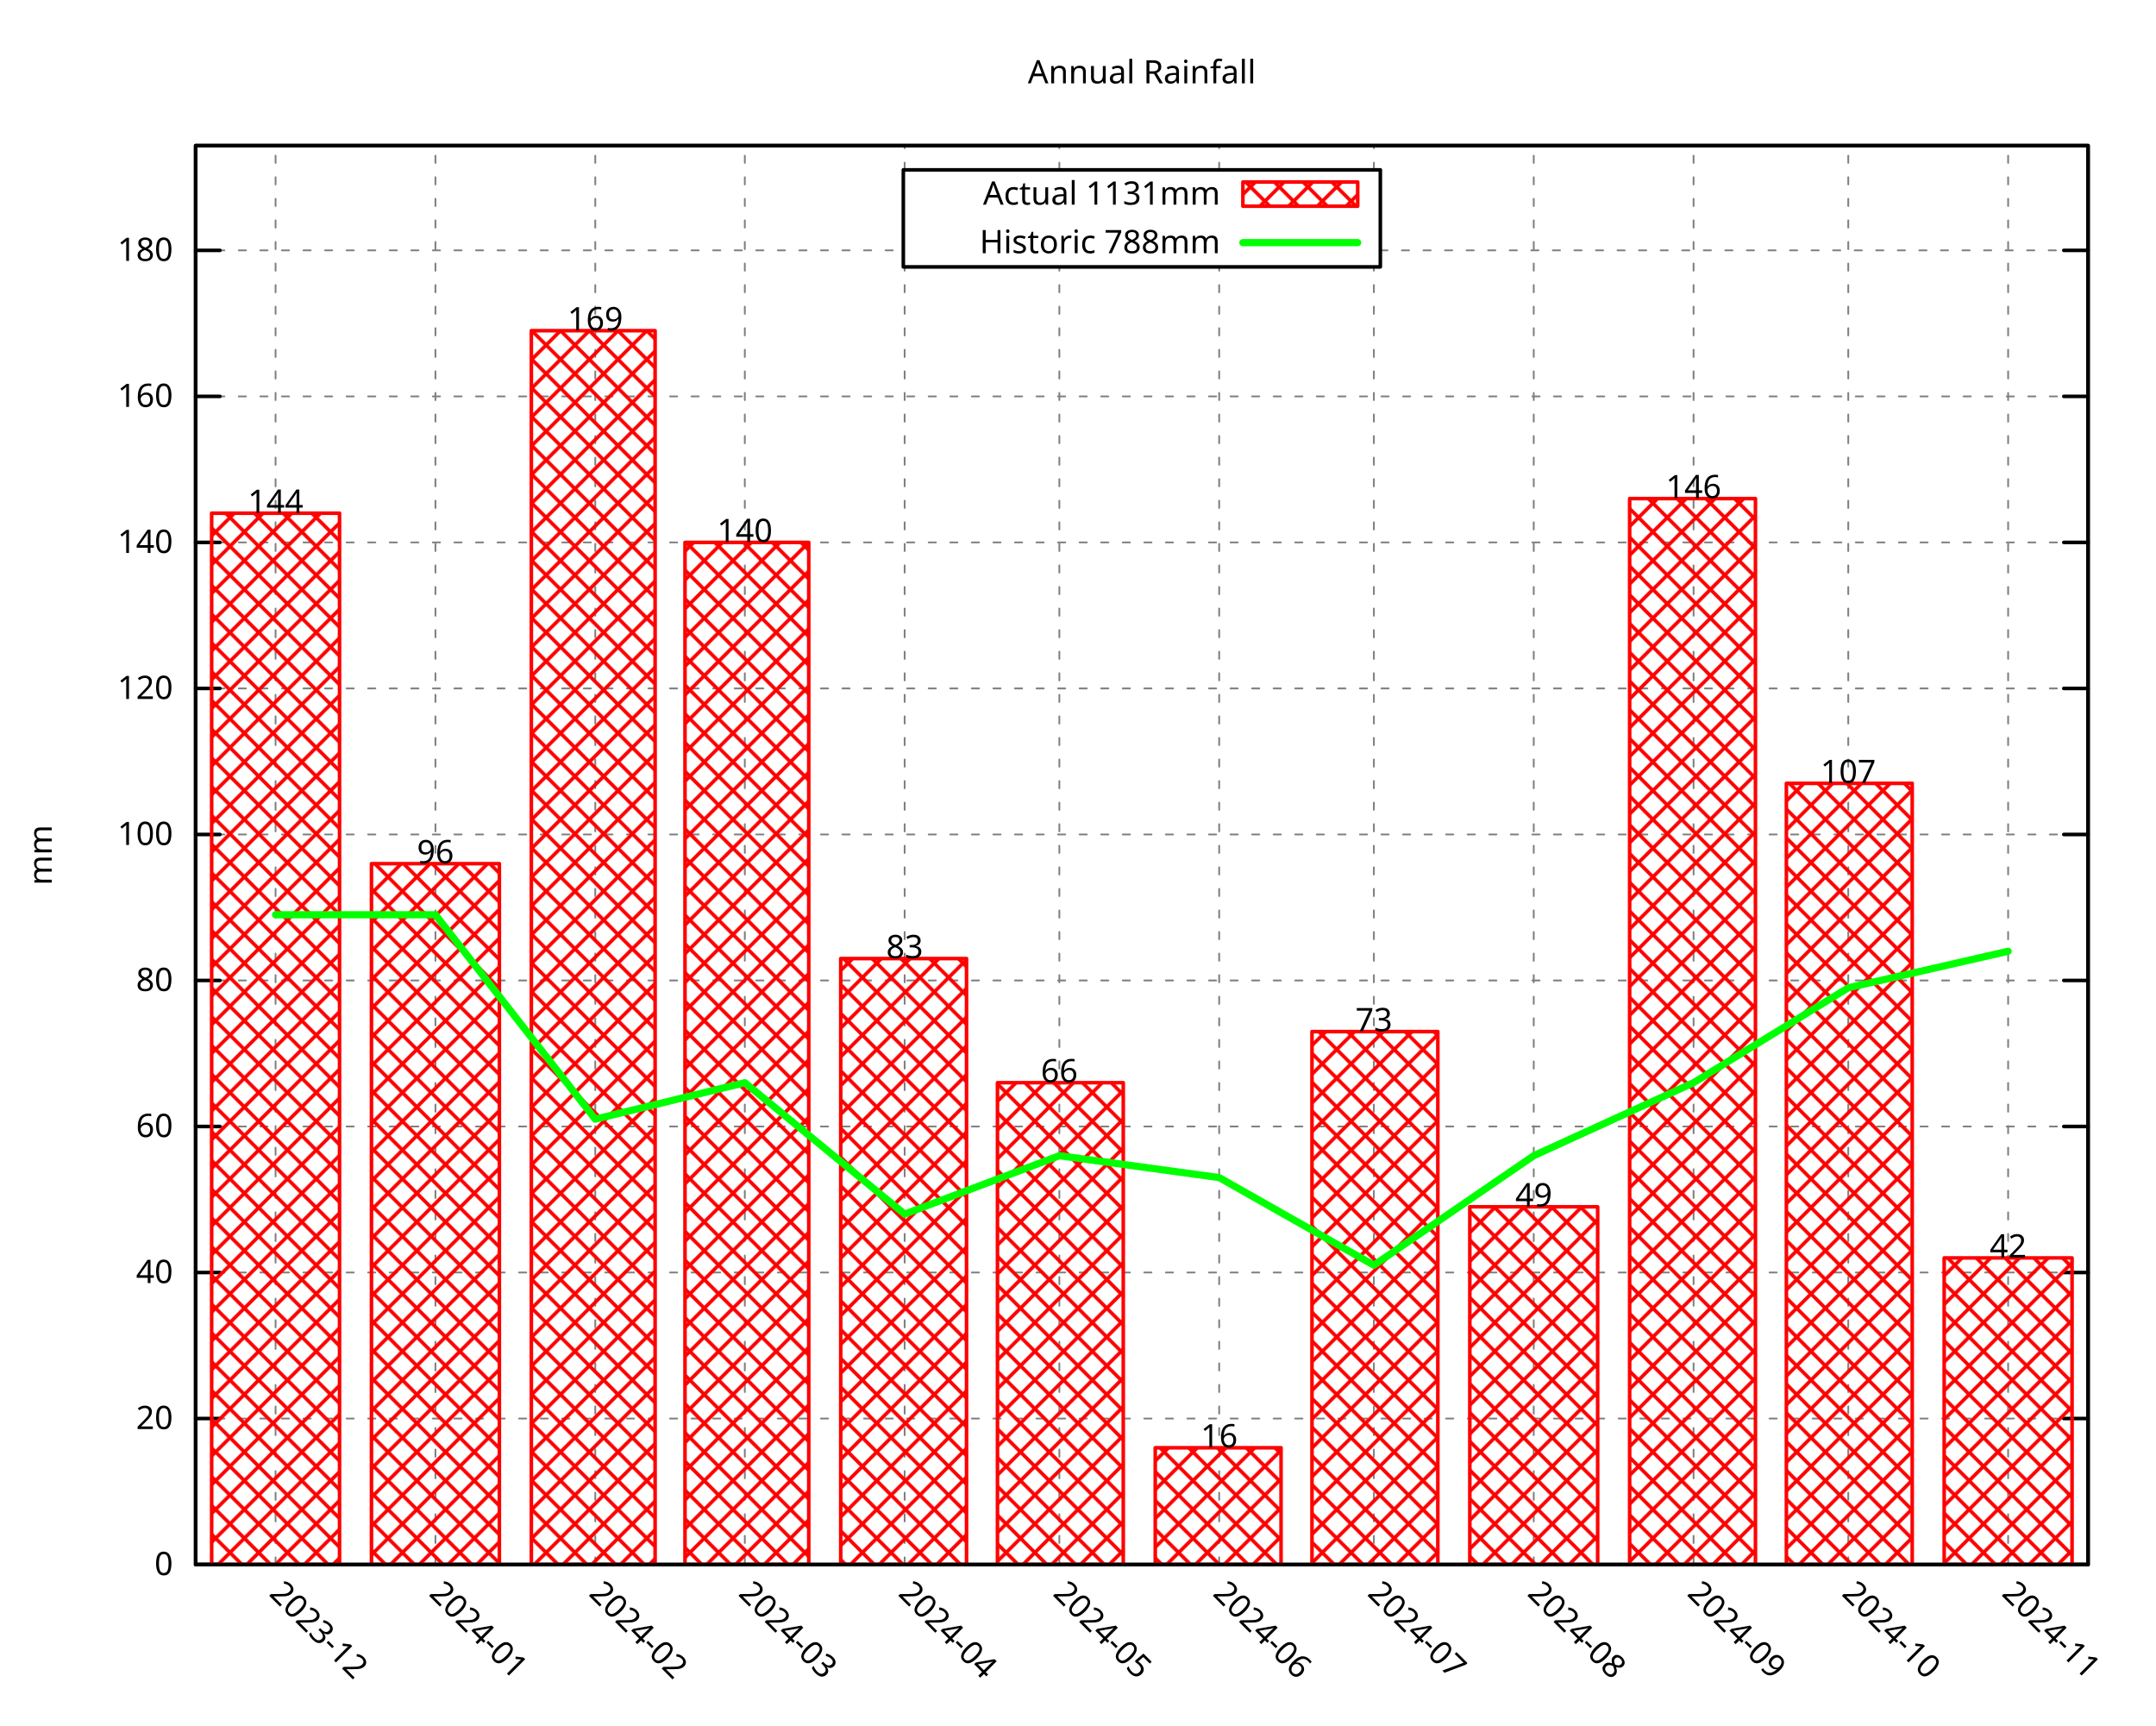
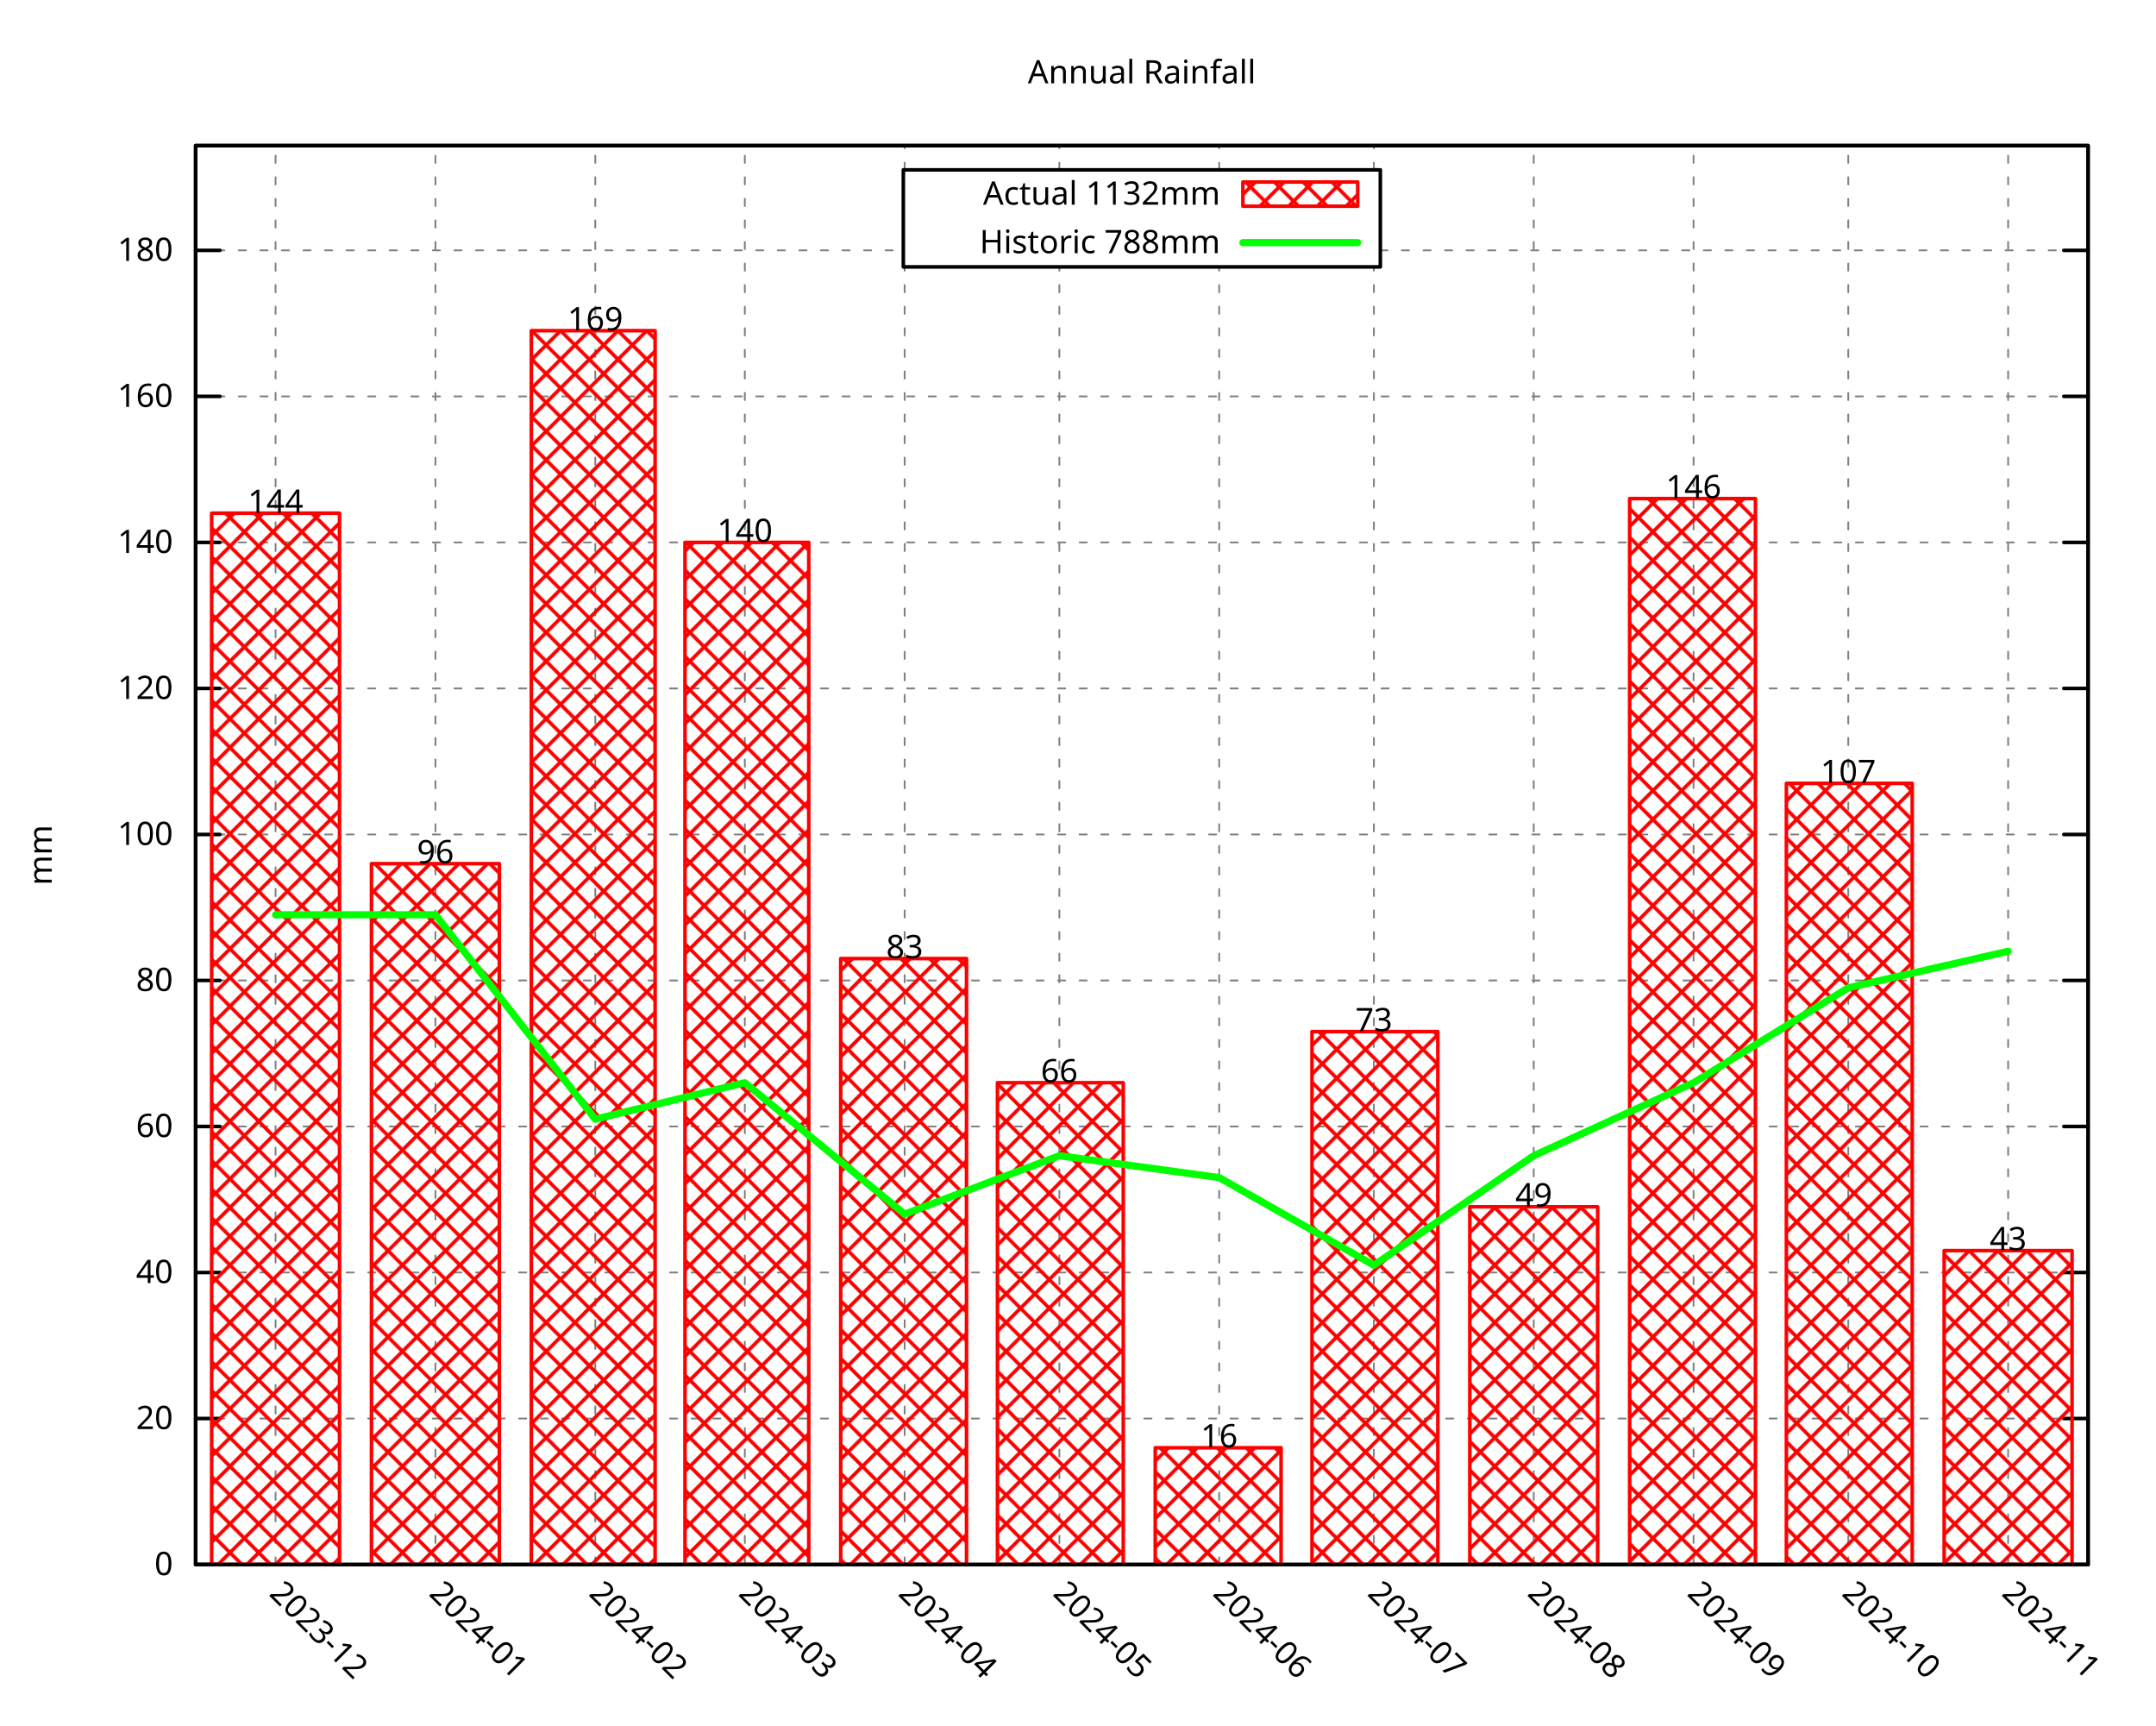
<svg xmlns="http://www.w3.org/2000/svg" xmlns:xlink="http://www.w3.org/1999/xlink" width="600" height="480" viewBox="0 0 600 480">
  <g id="gnuplot_canvas">
    <rect x="0" y="0" width="600" height="480" fill="none" />
    <defs>
      <circle id="gpDot" r="0.5" stroke-width="0.5" stroke="currentColor" />
      <path id="gpPt0" stroke-width="0.296" stroke="currentColor" d="M-1,0 h2 M0,-1 v2" />
      <path id="gpPt1" stroke-width="0.296" stroke="currentColor" d="M-1,-1 L1,1 M1,-1 L-1,1" />
      <path id="gpPt2" stroke-width="0.296" stroke="currentColor" d="M-1,0 L1,0 M0,-1 L0,1 M-1,-1 L1,1 M-1,1 L1,-1" />
      <rect id="gpPt3" stroke-width="0.296" stroke="currentColor" x="-1" y="-1" width="2" height="2" />
      <rect id="gpPt4" stroke-width="0.296" stroke="currentColor" fill="currentColor" x="-1" y="-1" width="2" height="2" />
      <circle id="gpPt5" stroke-width="0.296" stroke="currentColor" cx="0" cy="0" r="1" />
      <use xlink:href="#gpPt5" id="gpPt6" fill="currentColor" stroke="none" />
      <path id="gpPt7" stroke-width="0.296" stroke="currentColor" d="M0,-1.33 L-1.33,0.67 L1.33,0.67 z" />
      <use xlink:href="#gpPt7" id="gpPt8" fill="currentColor" stroke="none" />
      <use xlink:href="#gpPt7" id="gpPt9" stroke="currentColor" transform="rotate(180)" />
      <use xlink:href="#gpPt9" id="gpPt10" fill="currentColor" stroke="none" />
      <use xlink:href="#gpPt3" id="gpPt11" stroke="currentColor" transform="rotate(45)" />
      <use xlink:href="#gpPt11" id="gpPt12" fill="currentColor" stroke="none" />
      <path id="gpPt13" stroke-width="0.296" stroke="currentColor" d="M0,1.330 L1.265,0.411 L0.782,-1.067 L-0.782,-1.076 L-1.265,0.411 z" />
      <use xlink:href="#gpPt13" id="gpPt14" fill="currentColor" stroke="none" />
      <filter id="textbox" filterUnits="objectBoundingBox" x="0" y="0" height="1" width="1">
        <feFlood flood-color="white" flood-opacity="1" result="bgnd" />
        <feComposite in="SourceGraphic" in2="bgnd" operator="atop" />
      </filter>
      <filter id="greybox" filterUnits="objectBoundingBox" x="0" y="0" height="1" width="1">
        <feFlood flood-color="lightgrey" flood-opacity="1" result="grey" />
        <feComposite in="SourceGraphic" in2="grey" operator="atop" />
      </filter>
    </defs>
    <g fill="none" color="white" stroke="currentColor" stroke-width="1.00" stroke-linecap="round" stroke-linejoin="round">
</g>
    <g fill="none" color="black" stroke="currentColor" stroke-width="1.00" stroke-linecap="round" stroke-linejoin="round">
</g>
    <g fill="none" color="black" stroke="black" stroke-width="0.50" stroke-linecap="round" stroke-linejoin="round">
</g>
    <g fill="none" color="gray" stroke="currentColor" stroke-width="0.50" stroke-linecap="round" stroke-linejoin="round">
      <path stroke="gray" stroke-dasharray="2,4" class="gridline" d="M54.45,435.32 L581.09,435.32  " />
    </g>
    <g fill="none" color="gray" stroke="gray" stroke-width="1.00" stroke-linecap="round" stroke-linejoin="round">
</g>
    <g fill="none" color="black" stroke="currentColor" stroke-width="1.00" stroke-linecap="round" stroke-linejoin="round">
      <path stroke="black" d="M54.45,435.32 L61.20,435.32 M581.09,435.32 L574.34,435.32  " />
      <g transform="translate(48.15,438.25)" stroke="none" fill="black" font-family="Droid Sans" font-size="9.00" text-anchor="end">
        <text>
          <tspan font-family="Droid Sans"> 0</tspan>
        </text>
      </g>
    </g>
    <g fill="none" color="black" stroke="currentColor" stroke-width="1.00" stroke-linecap="round" stroke-linejoin="round">
</g>
    <g fill="none" color="black" stroke="black" stroke-width="0.50" stroke-linecap="round" stroke-linejoin="round">
</g>
    <g fill="none" color="gray" stroke="currentColor" stroke-width="0.50" stroke-linecap="round" stroke-linejoin="round">
      <path stroke="gray" stroke-dasharray="2,4" class="gridline" d="M54.45,394.69 L581.09,394.69  " />
    </g>
    <g fill="none" color="gray" stroke="gray" stroke-width="1.00" stroke-linecap="round" stroke-linejoin="round">
</g>
    <g fill="none" color="black" stroke="currentColor" stroke-width="1.00" stroke-linecap="round" stroke-linejoin="round">
      <path stroke="black" d="M54.45,394.69 L61.20,394.69 M581.09,394.69 L574.34,394.69  " />
      <g transform="translate(48.15,397.62)" stroke="none" fill="black" font-family="Droid Sans" font-size="9.00" text-anchor="end">
        <text>
          <tspan font-family="Droid Sans"> 20</tspan>
        </text>
      </g>
    </g>
    <g fill="none" color="black" stroke="currentColor" stroke-width="1.00" stroke-linecap="round" stroke-linejoin="round">
</g>
    <g fill="none" color="black" stroke="black" stroke-width="0.50" stroke-linecap="round" stroke-linejoin="round">
</g>
    <g fill="none" color="gray" stroke="currentColor" stroke-width="0.50" stroke-linecap="round" stroke-linejoin="round">
      <path stroke="gray" stroke-dasharray="2,4" class="gridline" d="M54.45,354.06 L581.09,354.06  " />
    </g>
    <g fill="none" color="gray" stroke="gray" stroke-width="1.00" stroke-linecap="round" stroke-linejoin="round">
</g>
    <g fill="none" color="black" stroke="currentColor" stroke-width="1.00" stroke-linecap="round" stroke-linejoin="round">
      <path stroke="black" d="M54.45,354.06 L61.20,354.06 M581.09,354.06 L574.34,354.06  " />
      <g transform="translate(48.15,356.99)" stroke="none" fill="black" font-family="Droid Sans" font-size="9.00" text-anchor="end">
        <text>
          <tspan font-family="Droid Sans"> 40</tspan>
        </text>
      </g>
    </g>
    <g fill="none" color="black" stroke="currentColor" stroke-width="1.00" stroke-linecap="round" stroke-linejoin="round">
</g>
    <g fill="none" color="black" stroke="black" stroke-width="0.50" stroke-linecap="round" stroke-linejoin="round">
</g>
    <g fill="none" color="gray" stroke="currentColor" stroke-width="0.50" stroke-linecap="round" stroke-linejoin="round">
      <path stroke="gray" stroke-dasharray="2,4" class="gridline" d="M54.45,313.43 L581.09,313.43  " />
    </g>
    <g fill="none" color="gray" stroke="gray" stroke-width="1.00" stroke-linecap="round" stroke-linejoin="round">
</g>
    <g fill="none" color="black" stroke="currentColor" stroke-width="1.00" stroke-linecap="round" stroke-linejoin="round">
      <path stroke="black" d="M54.45,313.43 L61.20,313.43 M581.09,313.43 L574.34,313.43  " />
      <g transform="translate(48.15,316.36)" stroke="none" fill="black" font-family="Droid Sans" font-size="9.00" text-anchor="end">
        <text>
          <tspan font-family="Droid Sans"> 60</tspan>
        </text>
      </g>
    </g>
    <g fill="none" color="black" stroke="currentColor" stroke-width="1.00" stroke-linecap="round" stroke-linejoin="round">
</g>
    <g fill="none" color="black" stroke="black" stroke-width="0.50" stroke-linecap="round" stroke-linejoin="round">
</g>
    <g fill="none" color="gray" stroke="currentColor" stroke-width="0.50" stroke-linecap="round" stroke-linejoin="round">
      <path stroke="gray" stroke-dasharray="2,4" class="gridline" d="M54.45,272.80 L581.09,272.80  " />
    </g>
    <g fill="none" color="gray" stroke="gray" stroke-width="1.00" stroke-linecap="round" stroke-linejoin="round">
</g>
    <g fill="none" color="black" stroke="currentColor" stroke-width="1.00" stroke-linecap="round" stroke-linejoin="round">
      <path stroke="black" d="M54.45,272.80 L61.20,272.80 M581.09,272.80 L574.34,272.80  " />
      <g transform="translate(48.15,275.73)" stroke="none" fill="black" font-family="Droid Sans" font-size="9.00" text-anchor="end">
        <text>
          <tspan font-family="Droid Sans"> 80</tspan>
        </text>
      </g>
    </g>
    <g fill="none" color="black" stroke="currentColor" stroke-width="1.00" stroke-linecap="round" stroke-linejoin="round">
</g>
    <g fill="none" color="black" stroke="black" stroke-width="0.50" stroke-linecap="round" stroke-linejoin="round">
</g>
    <g fill="none" color="gray" stroke="currentColor" stroke-width="0.50" stroke-linecap="round" stroke-linejoin="round">
      <path stroke="gray" stroke-dasharray="2,4" class="gridline" d="M54.45,232.18 L581.09,232.18  " />
    </g>
    <g fill="none" color="gray" stroke="gray" stroke-width="1.00" stroke-linecap="round" stroke-linejoin="round">
</g>
    <g fill="none" color="black" stroke="currentColor" stroke-width="1.00" stroke-linecap="round" stroke-linejoin="round">
      <path stroke="black" d="M54.45,232.18 L61.20,232.18 M581.09,232.18 L574.34,232.18  " />
      <g transform="translate(48.15,235.11)" stroke="none" fill="black" font-family="Droid Sans" font-size="9.00" text-anchor="end">
        <text>
          <tspan font-family="Droid Sans"> 100</tspan>
        </text>
      </g>
    </g>
    <g fill="none" color="black" stroke="currentColor" stroke-width="1.00" stroke-linecap="round" stroke-linejoin="round">
</g>
    <g fill="none" color="black" stroke="black" stroke-width="0.50" stroke-linecap="round" stroke-linejoin="round">
</g>
    <g fill="none" color="gray" stroke="currentColor" stroke-width="0.50" stroke-linecap="round" stroke-linejoin="round">
      <path stroke="gray" stroke-dasharray="2,4" class="gridline" d="M54.45,191.55 L581.09,191.55  " />
    </g>
    <g fill="none" color="gray" stroke="gray" stroke-width="1.00" stroke-linecap="round" stroke-linejoin="round">
</g>
    <g fill="none" color="black" stroke="currentColor" stroke-width="1.00" stroke-linecap="round" stroke-linejoin="round">
      <path stroke="black" d="M54.45,191.55 L61.20,191.55 M581.09,191.55 L574.34,191.55  " />
      <g transform="translate(48.15,194.48)" stroke="none" fill="black" font-family="Droid Sans" font-size="9.00" text-anchor="end">
        <text>
          <tspan font-family="Droid Sans"> 120</tspan>
        </text>
      </g>
    </g>
    <g fill="none" color="black" stroke="currentColor" stroke-width="1.00" stroke-linecap="round" stroke-linejoin="round">
</g>
    <g fill="none" color="black" stroke="black" stroke-width="0.50" stroke-linecap="round" stroke-linejoin="round">
</g>
    <g fill="none" color="gray" stroke="currentColor" stroke-width="0.50" stroke-linecap="round" stroke-linejoin="round">
      <path stroke="gray" stroke-dasharray="2,4" class="gridline" d="M54.45,150.92 L581.09,150.92  " />
    </g>
    <g fill="none" color="gray" stroke="gray" stroke-width="1.00" stroke-linecap="round" stroke-linejoin="round">
</g>
    <g fill="none" color="black" stroke="currentColor" stroke-width="1.00" stroke-linecap="round" stroke-linejoin="round">
      <path stroke="black" d="M54.45,150.92 L61.20,150.92 M581.09,150.92 L574.34,150.92  " />
      <g transform="translate(48.15,153.85)" stroke="none" fill="black" font-family="Droid Sans" font-size="9.00" text-anchor="end">
        <text>
          <tspan font-family="Droid Sans"> 140</tspan>
        </text>
      </g>
    </g>
    <g fill="none" color="black" stroke="currentColor" stroke-width="1.00" stroke-linecap="round" stroke-linejoin="round">
</g>
    <g fill="none" color="black" stroke="black" stroke-width="0.50" stroke-linecap="round" stroke-linejoin="round">
</g>
    <g fill="none" color="gray" stroke="currentColor" stroke-width="0.50" stroke-linecap="round" stroke-linejoin="round">
      <path stroke="gray" stroke-dasharray="2,4" class="gridline" d="M54.45,110.29 L581.09,110.29  " />
    </g>
    <g fill="none" color="gray" stroke="gray" stroke-width="1.00" stroke-linecap="round" stroke-linejoin="round">
</g>
    <g fill="none" color="black" stroke="currentColor" stroke-width="1.00" stroke-linecap="round" stroke-linejoin="round">
      <path stroke="black" d="M54.45,110.29 L61.20,110.29 M581.09,110.29 L574.34,110.29  " />
      <g transform="translate(48.15,113.22)" stroke="none" fill="black" font-family="Droid Sans" font-size="9.00" text-anchor="end">
        <text>
          <tspan font-family="Droid Sans"> 160</tspan>
        </text>
      </g>
    </g>
    <g fill="none" color="black" stroke="currentColor" stroke-width="1.00" stroke-linecap="round" stroke-linejoin="round">
</g>
    <g fill="none" color="black" stroke="black" stroke-width="0.50" stroke-linecap="round" stroke-linejoin="round">
</g>
    <g fill="none" color="gray" stroke="currentColor" stroke-width="0.50" stroke-linecap="round" stroke-linejoin="round">
      <path stroke="gray" stroke-dasharray="2,4" class="gridline" d="M54.45,69.66 L251.39,69.66 M384.14,69.66 L581.09,69.66  " />
    </g>
    <g fill="none" color="gray" stroke="gray" stroke-width="1.00" stroke-linecap="round" stroke-linejoin="round">
</g>
    <g fill="none" color="black" stroke="currentColor" stroke-width="1.00" stroke-linecap="round" stroke-linejoin="round">
      <path stroke="black" d="M54.45,69.66 L61.20,69.66 M581.09,69.66 L574.34,69.66  " />
      <g transform="translate(48.15,72.59)" stroke="none" fill="black" font-family="Droid Sans" font-size="9.00" text-anchor="end">
        <text>
          <tspan font-family="Droid Sans"> 180</tspan>
        </text>
      </g>
    </g>
    <g fill="none" color="black" stroke="currentColor" stroke-width="1.00" stroke-linecap="round" stroke-linejoin="round">
</g>
    <g fill="none" color="black" stroke="black" stroke-width="0.50" stroke-linecap="round" stroke-linejoin="round">
</g>
    <g fill="none" color="gray" stroke="currentColor" stroke-width="0.50" stroke-linecap="round" stroke-linejoin="round">
      <path stroke="gray" stroke-dasharray="2,4" class="gridline" d="M76.69,435.32 L76.69,40.51  " />
    </g>
    <g fill="none" color="gray" stroke="gray" stroke-width="1.00" stroke-linecap="round" stroke-linejoin="round">
</g>
    <g fill="none" color="black" stroke="currentColor" stroke-width="1.00" stroke-linecap="round" stroke-linejoin="round">
      <path stroke="black" d="M76.69,435.32 M76.69,40.51  " />
      <g transform="translate(74.62,443.69) rotate(45.00)" stroke="none" fill="black" font-family="Droid Sans" font-size="9.00" text-anchor="start">
        <text>
          <tspan font-family="Droid Sans">2023-12</tspan>
        </text>
      </g>
    </g>
    <g fill="none" color="black" stroke="currentColor" stroke-width="1.00" stroke-linecap="round" stroke-linejoin="round">
</g>
    <g fill="none" color="black" stroke="black" stroke-width="0.50" stroke-linecap="round" stroke-linejoin="round">
</g>
    <g fill="none" color="gray" stroke="currentColor" stroke-width="0.50" stroke-linecap="round" stroke-linejoin="round">
      <path stroke="gray" stroke-dasharray="2,4" class="gridline" d="M121.18,435.32 L121.18,40.51  " />
    </g>
    <g fill="none" color="gray" stroke="gray" stroke-width="1.00" stroke-linecap="round" stroke-linejoin="round">
</g>
    <g fill="none" color="black" stroke="currentColor" stroke-width="1.00" stroke-linecap="round" stroke-linejoin="round">
      <path stroke="black" d="M121.18,435.32 M121.18,40.51  " />
      <g transform="translate(119.11,443.69) rotate(45.00)" stroke="none" fill="black" font-family="Droid Sans" font-size="9.00" text-anchor="start">
        <text>
          <tspan font-family="Droid Sans">2024-01</tspan>
        </text>
      </g>
    </g>
    <g fill="none" color="black" stroke="currentColor" stroke-width="1.00" stroke-linecap="round" stroke-linejoin="round">
</g>
    <g fill="none" color="black" stroke="black" stroke-width="0.50" stroke-linecap="round" stroke-linejoin="round">
</g>
    <g fill="none" color="gray" stroke="currentColor" stroke-width="0.50" stroke-linecap="round" stroke-linejoin="round">
      <path stroke="gray" stroke-dasharray="2,4" class="gridline" d="M165.66,435.32 L165.66,40.51  " />
    </g>
    <g fill="none" color="gray" stroke="gray" stroke-width="1.00" stroke-linecap="round" stroke-linejoin="round">
</g>
    <g fill="none" color="black" stroke="currentColor" stroke-width="1.00" stroke-linecap="round" stroke-linejoin="round">
      <path stroke="black" d="M165.66,435.32 M165.66,40.51  " />
      <g transform="translate(163.59,443.69) rotate(45.00)" stroke="none" fill="black" font-family="Droid Sans" font-size="9.00" text-anchor="start">
        <text>
          <tspan font-family="Droid Sans">2024-02</tspan>
        </text>
      </g>
    </g>
    <g fill="none" color="black" stroke="currentColor" stroke-width="1.00" stroke-linecap="round" stroke-linejoin="round">
</g>
    <g fill="none" color="black" stroke="black" stroke-width="0.50" stroke-linecap="round" stroke-linejoin="round">
</g>
    <g fill="none" color="gray" stroke="currentColor" stroke-width="0.50" stroke-linecap="round" stroke-linejoin="round">
      <path stroke="gray" stroke-dasharray="2,4" class="gridline" d="M207.28,435.32 L207.28,40.51  " />
    </g>
    <g fill="none" color="gray" stroke="gray" stroke-width="1.00" stroke-linecap="round" stroke-linejoin="round">
</g>
    <g fill="none" color="black" stroke="currentColor" stroke-width="1.00" stroke-linecap="round" stroke-linejoin="round">
      <path stroke="black" d="M207.28,435.32 M207.28,40.51  " />
      <g transform="translate(205.21,443.69) rotate(45.00)" stroke="none" fill="black" font-family="Droid Sans" font-size="9.00" text-anchor="start">
        <text>
          <tspan font-family="Droid Sans">2024-03</tspan>
        </text>
      </g>
    </g>
    <g fill="none" color="black" stroke="currentColor" stroke-width="1.00" stroke-linecap="round" stroke-linejoin="round">
</g>
    <g fill="none" color="black" stroke="black" stroke-width="0.50" stroke-linecap="round" stroke-linejoin="round">
</g>
    <g fill="none" color="gray" stroke="currentColor" stroke-width="0.50" stroke-linecap="round" stroke-linejoin="round">
      <path stroke="gray" stroke-dasharray="2,4" class="gridline" d="M251.76,435.32 L251.76,74.26 M251.76,47.26 L251.76,40.51  " />
    </g>
    <g fill="none" color="gray" stroke="gray" stroke-width="1.00" stroke-linecap="round" stroke-linejoin="round">
</g>
    <g fill="none" color="black" stroke="currentColor" stroke-width="1.00" stroke-linecap="round" stroke-linejoin="round">
      <path stroke="black" d="M251.76,435.32 M251.76,40.51  " />
      <g transform="translate(249.69,443.69) rotate(45.00)" stroke="none" fill="black" font-family="Droid Sans" font-size="9.00" text-anchor="start">
        <text>
          <tspan font-family="Droid Sans">2024-04</tspan>
        </text>
      </g>
    </g>
    <g fill="none" color="black" stroke="currentColor" stroke-width="1.00" stroke-linecap="round" stroke-linejoin="round">
</g>
    <g fill="none" color="black" stroke="black" stroke-width="0.50" stroke-linecap="round" stroke-linejoin="round">
</g>
    <g fill="none" color="gray" stroke="currentColor" stroke-width="0.50" stroke-linecap="round" stroke-linejoin="round">
      <path stroke="gray" stroke-dasharray="2,4" class="gridline" d="M294.81,435.32 L294.81,74.26 M294.81,47.26 L294.81,40.51  " />
    </g>
    <g fill="none" color="gray" stroke="gray" stroke-width="1.00" stroke-linecap="round" stroke-linejoin="round">
</g>
    <g fill="none" color="black" stroke="currentColor" stroke-width="1.00" stroke-linecap="round" stroke-linejoin="round">
      <path stroke="black" d="M294.81,435.32 M294.81,40.51  " />
      <g transform="translate(292.74,443.69) rotate(45.00)" stroke="none" fill="black" font-family="Droid Sans" font-size="9.00" text-anchor="start">
        <text>
          <tspan font-family="Droid Sans">2024-05</tspan>
        </text>
      </g>
    </g>
    <g fill="none" color="black" stroke="currentColor" stroke-width="1.00" stroke-linecap="round" stroke-linejoin="round">
</g>
    <g fill="none" color="black" stroke="black" stroke-width="0.50" stroke-linecap="round" stroke-linejoin="round">
</g>
    <g fill="none" color="gray" stroke="currentColor" stroke-width="0.50" stroke-linecap="round" stroke-linejoin="round">
      <path stroke="gray" stroke-dasharray="2,4" class="gridline" d="M339.29,435.32 L339.29,74.26 M339.29,47.26 L339.29,40.51  " />
    </g>
    <g fill="none" color="gray" stroke="gray" stroke-width="1.00" stroke-linecap="round" stroke-linejoin="round">
</g>
    <g fill="none" color="black" stroke="currentColor" stroke-width="1.00" stroke-linecap="round" stroke-linejoin="round">
      <path stroke="black" d="M339.29,435.32 M339.29,40.51  " />
      <g transform="translate(337.22,443.69) rotate(45.00)" stroke="none" fill="black" font-family="Droid Sans" font-size="9.00" text-anchor="start">
        <text>
          <tspan font-family="Droid Sans">2024-06</tspan>
        </text>
      </g>
    </g>
    <g fill="none" color="black" stroke="currentColor" stroke-width="1.00" stroke-linecap="round" stroke-linejoin="round">
</g>
    <g fill="none" color="black" stroke="black" stroke-width="0.50" stroke-linecap="round" stroke-linejoin="round">
</g>
    <g fill="none" color="gray" stroke="currentColor" stroke-width="0.50" stroke-linecap="round" stroke-linejoin="round">
      <path stroke="gray" stroke-dasharray="2,4" class="gridline" d="M382.34,435.32 L382.34,74.26 M382.34,47.26 L382.34,40.51  " />
    </g>
    <g fill="none" color="gray" stroke="gray" stroke-width="1.00" stroke-linecap="round" stroke-linejoin="round">
</g>
    <g fill="none" color="black" stroke="currentColor" stroke-width="1.00" stroke-linecap="round" stroke-linejoin="round">
      <path stroke="black" d="M382.34,435.32 M382.34,40.51  " />
      <g transform="translate(380.27,443.69) rotate(45.00)" stroke="none" fill="black" font-family="Droid Sans" font-size="9.00" text-anchor="start">
        <text>
          <tspan font-family="Droid Sans">2024-07</tspan>
        </text>
      </g>
    </g>
    <g fill="none" color="black" stroke="currentColor" stroke-width="1.00" stroke-linecap="round" stroke-linejoin="round">
</g>
    <g fill="none" color="black" stroke="black" stroke-width="0.50" stroke-linecap="round" stroke-linejoin="round">
</g>
    <g fill="none" color="gray" stroke="currentColor" stroke-width="0.50" stroke-linecap="round" stroke-linejoin="round">
      <path stroke="gray" stroke-dasharray="2,4" class="gridline" d="M426.83,435.32 L426.83,40.51  " />
    </g>
    <g fill="none" color="gray" stroke="gray" stroke-width="1.00" stroke-linecap="round" stroke-linejoin="round">
</g>
    <g fill="none" color="black" stroke="currentColor" stroke-width="1.00" stroke-linecap="round" stroke-linejoin="round">
      <path stroke="black" d="M426.83,435.32 M426.83,40.51  " />
      <g transform="translate(424.76,443.69) rotate(45.00)" stroke="none" fill="black" font-family="Droid Sans" font-size="9.00" text-anchor="start">
        <text>
          <tspan font-family="Droid Sans">2024-08</tspan>
        </text>
      </g>
    </g>
    <g fill="none" color="black" stroke="currentColor" stroke-width="1.00" stroke-linecap="round" stroke-linejoin="round">
</g>
    <g fill="none" color="black" stroke="black" stroke-width="0.50" stroke-linecap="round" stroke-linejoin="round">
</g>
    <g fill="none" color="gray" stroke="currentColor" stroke-width="0.50" stroke-linecap="round" stroke-linejoin="round">
      <path stroke="gray" stroke-dasharray="2,4" class="gridline" d="M471.31,435.32 L471.31,40.51  " />
    </g>
    <g fill="none" color="gray" stroke="gray" stroke-width="1.00" stroke-linecap="round" stroke-linejoin="round">
</g>
    <g fill="none" color="black" stroke="currentColor" stroke-width="1.00" stroke-linecap="round" stroke-linejoin="round">
      <path stroke="black" d="M471.31,435.32 M471.31,40.51  " />
      <g transform="translate(469.24,443.69) rotate(45.00)" stroke="none" fill="black" font-family="Droid Sans" font-size="9.00" text-anchor="start">
        <text>
          <tspan font-family="Droid Sans">2024-09</tspan>
        </text>
      </g>
    </g>
    <g fill="none" color="black" stroke="currentColor" stroke-width="1.00" stroke-linecap="round" stroke-linejoin="round">
</g>
    <g fill="none" color="black" stroke="black" stroke-width="0.50" stroke-linecap="round" stroke-linejoin="round">
</g>
    <g fill="none" color="gray" stroke="currentColor" stroke-width="0.50" stroke-linecap="round" stroke-linejoin="round">
      <path stroke="gray" stroke-dasharray="2,4" class="gridline" d="M514.36,435.32 L514.36,40.51  " />
    </g>
    <g fill="none" color="gray" stroke="gray" stroke-width="1.00" stroke-linecap="round" stroke-linejoin="round">
</g>
    <g fill="none" color="black" stroke="currentColor" stroke-width="1.00" stroke-linecap="round" stroke-linejoin="round">
      <path stroke="black" d="M514.36,435.32 M514.36,40.51  " />
      <g transform="translate(512.29,443.69) rotate(45.00)" stroke="none" fill="black" font-family="Droid Sans" font-size="9.00" text-anchor="start">
        <text>
          <tspan font-family="Droid Sans">2024-10</tspan>
        </text>
      </g>
    </g>
    <g fill="none" color="black" stroke="currentColor" stroke-width="1.00" stroke-linecap="round" stroke-linejoin="round">
</g>
    <g fill="none" color="black" stroke="black" stroke-width="0.50" stroke-linecap="round" stroke-linejoin="round">
</g>
    <g fill="none" color="gray" stroke="currentColor" stroke-width="0.50" stroke-linecap="round" stroke-linejoin="round">
      <path stroke="gray" stroke-dasharray="2,4" class="gridline" d="M558.85,435.32 L558.85,40.51  " />
    </g>
    <g fill="none" color="gray" stroke="gray" stroke-width="1.00" stroke-linecap="round" stroke-linejoin="round">
</g>
    <g fill="none" color="black" stroke="currentColor" stroke-width="1.00" stroke-linecap="round" stroke-linejoin="round">
      <path stroke="black" d="M558.85,435.32 M558.85,40.51  " />
      <g transform="translate(556.78,443.69) rotate(45.00)" stroke="none" fill="black" font-family="Droid Sans" font-size="9.00" text-anchor="start">
        <text>
          <tspan font-family="Droid Sans">2024-11</tspan>
        </text>
      </g>
    </g>
    <g fill="none" color="black" stroke="currentColor" stroke-width="1.00" stroke-linecap="round" stroke-linejoin="round">
</g>
    <g fill="none" color="black" stroke="currentColor" stroke-width="1.00" stroke-linecap="round" stroke-linejoin="round">
      <path stroke="black" d="M54.45,40.51 L54.45,435.32 L581.09,435.32 L581.09,40.51 L54.45,40.51 Z  " />
    </g>
    <g fill="none" color="black" stroke="currentColor" stroke-width="1.00" stroke-linecap="round" stroke-linejoin="round">
</g>
    <g fill="none" color="black" stroke="currentColor" stroke-width="1.00" stroke-linecap="round" stroke-linejoin="round">
      <path stroke="black" d="M251.39,74.26 L251.39,47.26 L384.14,47.26 L384.14,74.26 L251.39,74.26 Z  " />
    </g>
    <g id="gnuplot_plot_1">
      <g fill="none" color="black" stroke="currentColor" stroke-width="1.00" stroke-linecap="round" stroke-linejoin="round">
        <g transform="translate(339.59,56.94)" stroke="none" fill="black" font-family="Droid Sans" font-size="9.00" text-anchor="end">
          <text>
-             <tspan font-family="Droid Sans">Actual 1131mm</tspan>
+             <tspan font-family="Droid Sans">Actual 1132mm</tspan>
          </text>
        </g>
      </g>
      <g fill="none" color="black" stroke="currentColor" stroke-width="1.00" stroke-linecap="round" stroke-linejoin="round">
        <defs>
          <pattern id="gpPat1" patternUnits="userSpaceOnUse" x="0" y="0" width="8" height="8">
            <path style="fill:none; stroke:rgb(255,0,0)" d="M0,0 L8,8 M0,8 L8,0" />
          </pattern>
        </defs>
        <g stroke="none" shape-rendering="crispEdges">
          <polygon fill="url(#gpPat1)" points="345.89,57.38 377.84,57.38 377.84,50.63 345.89,50.63 " />
        </g>
        <path stroke="rgb(255,   0,   0)" d="M345.89,57.38 L377.84,57.38 L377.84,50.64 L345.89,50.64 L345.89,57.38 Z  " />
      </g>
      <g fill="none" color="black" stroke="currentColor" stroke-width="1.00" stroke-linecap="round" stroke-linejoin="round">
        <defs>
          <pattern id="gpPat2" patternUnits="userSpaceOnUse" x="0" y="0" width="8" height="8">
            <path style="fill:none; stroke:rgb(255,0,0)" d="M0,0 L8,8 M0,8 L8,0" />
          </pattern>
        </defs>
        <g stroke="none" shape-rendering="crispEdges">
          <polygon fill="url(#gpPat2)" points="58.90,435.32 94.50,435.32 94.50,142.78 58.90,142.78 " />
        </g>
        <path stroke="rgb(255,   0,   0)" d="M58.90,435.32 L58.90,142.79 L94.49,142.79 L94.49,435.32 L58.90,435.32 Z  " />
        <g stroke="none" shape-rendering="crispEdges">
          <polygon fill="url(#gpPat2)" points="103.38,435.32 138.98,435.32 138.98,240.29 103.38,240.29 " />
        </g>
        <path stroke="rgb(255,   0,   0)" d="M103.38,435.32 L103.38,240.30 L138.97,240.30 L138.97,435.32 L103.38,435.32 Z  " />
        <g stroke="none" shape-rendering="crispEdges">
          <polygon fill="url(#gpPat2)" points="147.87,435.32 182.32,435.32 182.32,92.00 147.87,92.00 " />
        </g>
        <path stroke="rgb(255,   0,   0)" d="M147.87,435.32 L147.87,92.01 L182.31,92.01 L182.31,435.32 L147.87,435.32 Z  " />
        <g stroke="none" shape-rendering="crispEdges">
          <polygon fill="url(#gpPat2)" points="190.63,435.32 225.08,435.32 225.08,150.91 190.63,150.91 " />
        </g>
        <path stroke="rgb(255,   0,   0)" d="M190.63,435.32 L190.63,150.92 L225.07,150.92 L225.07,435.32 L190.63,435.32 Z  " />
        <g stroke="none" shape-rendering="crispEdges">
          <polygon fill="url(#gpPat2)" points="233.97,435.32 268.99,435.32 268.99,266.70 233.97,266.70 " />
        </g>
        <path stroke="rgb(255,   0,   0)" d="M233.97,435.32 L233.97,266.71 L268.98,266.71 L268.98,435.32 L233.97,435.32 Z  " />
        <g stroke="none" shape-rendering="crispEdges">
          <polygon fill="url(#gpPat2)" points="277.59,435.32 312.61,435.32 312.61,301.24 277.59,301.24 " />
        </g>
        <path stroke="rgb(255,   0,   0)" d="M277.59,435.32 L277.59,301.25 L312.60,301.25 L312.60,435.32 L277.59,435.32 Z  " />
        <g stroke="none" shape-rendering="crispEdges">
          <polygon fill="url(#gpPat2)" points="321.50,435.32 356.52,435.32 356.52,402.81 321.50,402.81 " />
        </g>
        <path stroke="rgb(255,   0,   0)" d="M321.50,435.32 L321.50,402.82 L356.51,402.82 L356.51,435.32 L321.50,435.32 Z  " />
        <g stroke="none" shape-rendering="crispEdges">
          <polygon fill="url(#gpPat2)" points="365.12,435.32 400.15,435.32 400.15,287.02 365.12,287.02 " />
        </g>
        <path stroke="rgb(255,   0,   0)" d="M365.12,435.32 L365.12,287.03 L400.14,287.03 L400.14,435.32 L365.12,435.32 Z  " />
        <g stroke="none" shape-rendering="crispEdges">
          <polygon fill="url(#gpPat2)" points="409.04,435.32 444.63,435.32 444.63,335.77 409.04,335.77 " />
        </g>
        <path stroke="rgb(255,   0,   0)" d="M409.04,435.32 L409.04,335.78 L444.62,335.78 L444.62,435.32 L409.04,435.32 Z  " />
        <g stroke="none" shape-rendering="crispEdges">
          <polygon fill="url(#gpPat2)" points="453.52,435.32 488.54,435.32 488.54,138.72 453.52,138.72 " />
        </g>
        <path stroke="rgb(255,   0,   0)" d="M453.52,435.32 L453.52,138.73 L488.53,138.73 L488.53,435.32 L453.52,435.32 Z  " />
        <g stroke="none" shape-rendering="crispEdges">
          <polygon fill="url(#gpPat2)" points="497.14,435.32 532.17,435.32 532.17,217.95 497.14,217.95 " />
        </g>
        <path stroke="rgb(255,   0,   0)" d="M497.14,435.32 L497.14,217.96 L532.16,217.96 L532.16,435.32 L497.14,435.32 Z  " />
        <g stroke="none" shape-rendering="crispEdges">
-           <polygon fill="url(#gpPat2)" points="541.05,435.32 576.65,435.32 576.65,349.99 541.05,349.99 " />
-         </g>
-         <path stroke="rgb(255,   0,   0)" d="M541.05,435.32 L541.05,350.00 L576.64,350.00 L576.64,435.32 L541.05,435.32 Z  " />
+           <polygon fill="url(#gpPat2)" points="541.05,435.32 576.65,435.32 576.65,347.96 541.05,347.96 " />
+         </g>
+         <path stroke="rgb(255,   0,   0)" d="M541.05,435.32 L541.05,347.97 L576.64,347.97 L576.64,435.32 L541.05,435.32 Z  " />
      </g>
    </g>
    <g id="gnuplot_plot_2" fill="none">
      <g fill="none" color="black" stroke="currentColor" stroke-width="1.00" stroke-linecap="round" stroke-linejoin="round">
        <g transform="translate(76.69,142.68)" stroke="none" fill="black" font-family="Droid Sans" font-size="9.00" text-anchor="middle">
          <text>
            <tspan font-family="Droid Sans">144</tspan>
          </text>
        </g>
        <g transform="translate(121.18,240.18)" stroke="none" fill="black" font-family="Droid Sans" font-size="9.00" text-anchor="middle">
          <text>
            <tspan font-family="Droid Sans">96</tspan>
          </text>
        </g>
        <g transform="translate(165.66,91.89)" stroke="none" fill="black" font-family="Droid Sans" font-size="9.00" text-anchor="middle">
          <text>
            <tspan font-family="Droid Sans">169</tspan>
          </text>
        </g>
        <g transform="translate(207.28,150.80)" stroke="none" fill="black" font-family="Droid Sans" font-size="9.00" text-anchor="middle">
          <text>
            <tspan font-family="Droid Sans">140</tspan>
          </text>
        </g>
        <g transform="translate(251.76,266.59)" stroke="none" fill="black" font-family="Droid Sans" font-size="9.00" text-anchor="middle">
          <text>
            <tspan font-family="Droid Sans">83</tspan>
          </text>
        </g>
        <g transform="translate(294.81,301.13)" stroke="none" fill="black" font-family="Droid Sans" font-size="9.00" text-anchor="middle">
          <text>
            <tspan font-family="Droid Sans">66</tspan>
          </text>
        </g>
        <g transform="translate(339.29,402.70)" stroke="none" fill="black" font-family="Droid Sans" font-size="9.00" text-anchor="middle">
          <text>
            <tspan font-family="Droid Sans">16</tspan>
          </text>
        </g>
        <g transform="translate(382.34,286.91)" stroke="none" fill="black" font-family="Droid Sans" font-size="9.00" text-anchor="middle">
          <text>
            <tspan font-family="Droid Sans">73</tspan>
          </text>
        </g>
        <g transform="translate(426.83,335.66)" stroke="none" fill="black" font-family="Droid Sans" font-size="9.00" text-anchor="middle">
          <text>
            <tspan font-family="Droid Sans">49</tspan>
          </text>
        </g>
        <g transform="translate(471.31,138.61)" stroke="none" fill="black" font-family="Droid Sans" font-size="9.00" text-anchor="middle">
          <text>
            <tspan font-family="Droid Sans">146</tspan>
          </text>
        </g>
        <g transform="translate(514.36,217.84)" stroke="none" fill="black" font-family="Droid Sans" font-size="9.00" text-anchor="middle">
          <text>
            <tspan font-family="Droid Sans">107</tspan>
          </text>
        </g>
-         <g transform="translate(558.85,349.88)" stroke="none" fill="black" font-family="Droid Sans" font-size="9.00" text-anchor="middle">
-           <text>
-             <tspan font-family="Droid Sans">42</tspan>
+         <g transform="translate(558.85,347.85)" stroke="none" fill="black" font-family="Droid Sans" font-size="9.00" text-anchor="middle">
+           <text>
+             <tspan font-family="Droid Sans">43</tspan>
          </text>
        </g>
      </g>
    </g>
    <g id="gnuplot_plot_3">
      <g fill="none" color="white" stroke="black" stroke-width="2.00" stroke-linecap="round" stroke-linejoin="round">
</g>
      <g fill="none" color="black" stroke="currentColor" stroke-width="2.00" stroke-linecap="round" stroke-linejoin="round">
        <g transform="translate(339.59,70.44)" stroke="none" fill="black" font-family="Droid Sans" font-size="9.00" text-anchor="end">
          <text>
            <tspan font-family="Droid Sans">Historic 788mm</tspan>
          </text>
        </g>
      </g>
      <g fill="none" color="black" stroke="currentColor" stroke-width="2.00" stroke-linecap="round" stroke-linejoin="round">
        <path stroke="rgb(  0, 255,   0)" d="M345.89,67.51 L377.84,67.51 M76.69,254.52 L121.18,254.52 L165.66,311.40 L207.28,301.25 L251.76,337.81 L294.81,321.56   L339.29,327.65 L382.34,352.03 L426.83,321.56 L471.31,301.25 L514.36,274.84 L558.85,264.68  " />
      </g>
    </g>
    <g fill="none" color="black" stroke="currentColor" stroke-width="2.00" stroke-linecap="round" stroke-linejoin="round">
</g>
    <g fill="none" color="black" stroke="black" stroke-width="1.00" stroke-linecap="round" stroke-linejoin="round">
</g>
    <g fill="none" color="black" stroke="currentColor" stroke-width="1.00" stroke-linecap="round" stroke-linejoin="round">
      <path stroke="black" d="M54.45,40.51 L54.45,435.32 L581.09,435.32 L581.09,40.51 L54.45,40.51 Z  " />
      <g transform="translate(14.39,237.92) rotate(270.00)" stroke="none" fill="black" font-family="Droid Sans" font-size="9.00" text-anchor="middle">
        <text>
          <tspan font-family="Droid Sans">mm</tspan>
        </text>
      </g>
    </g>
    <g fill="none" color="black" stroke="currentColor" stroke-width="1.00" stroke-linecap="round" stroke-linejoin="round">
</g>
    <g fill="none" color="black" stroke="currentColor" stroke-width="1.00" stroke-linecap="round" stroke-linejoin="round">
      <g transform="translate(317.77,23.19)" stroke="none" fill="black" font-family="Droid Sans" font-size="9.00" text-anchor="middle">
        <text>
          <tspan font-family="Droid Sans">Annual Rainfall</tspan>
        </text>
      </g>
    </g>
    <g fill="none" color="black" stroke="currentColor" stroke-width="1.00" stroke-linecap="round" stroke-linejoin="round">
</g>
  </g>
</svg>
